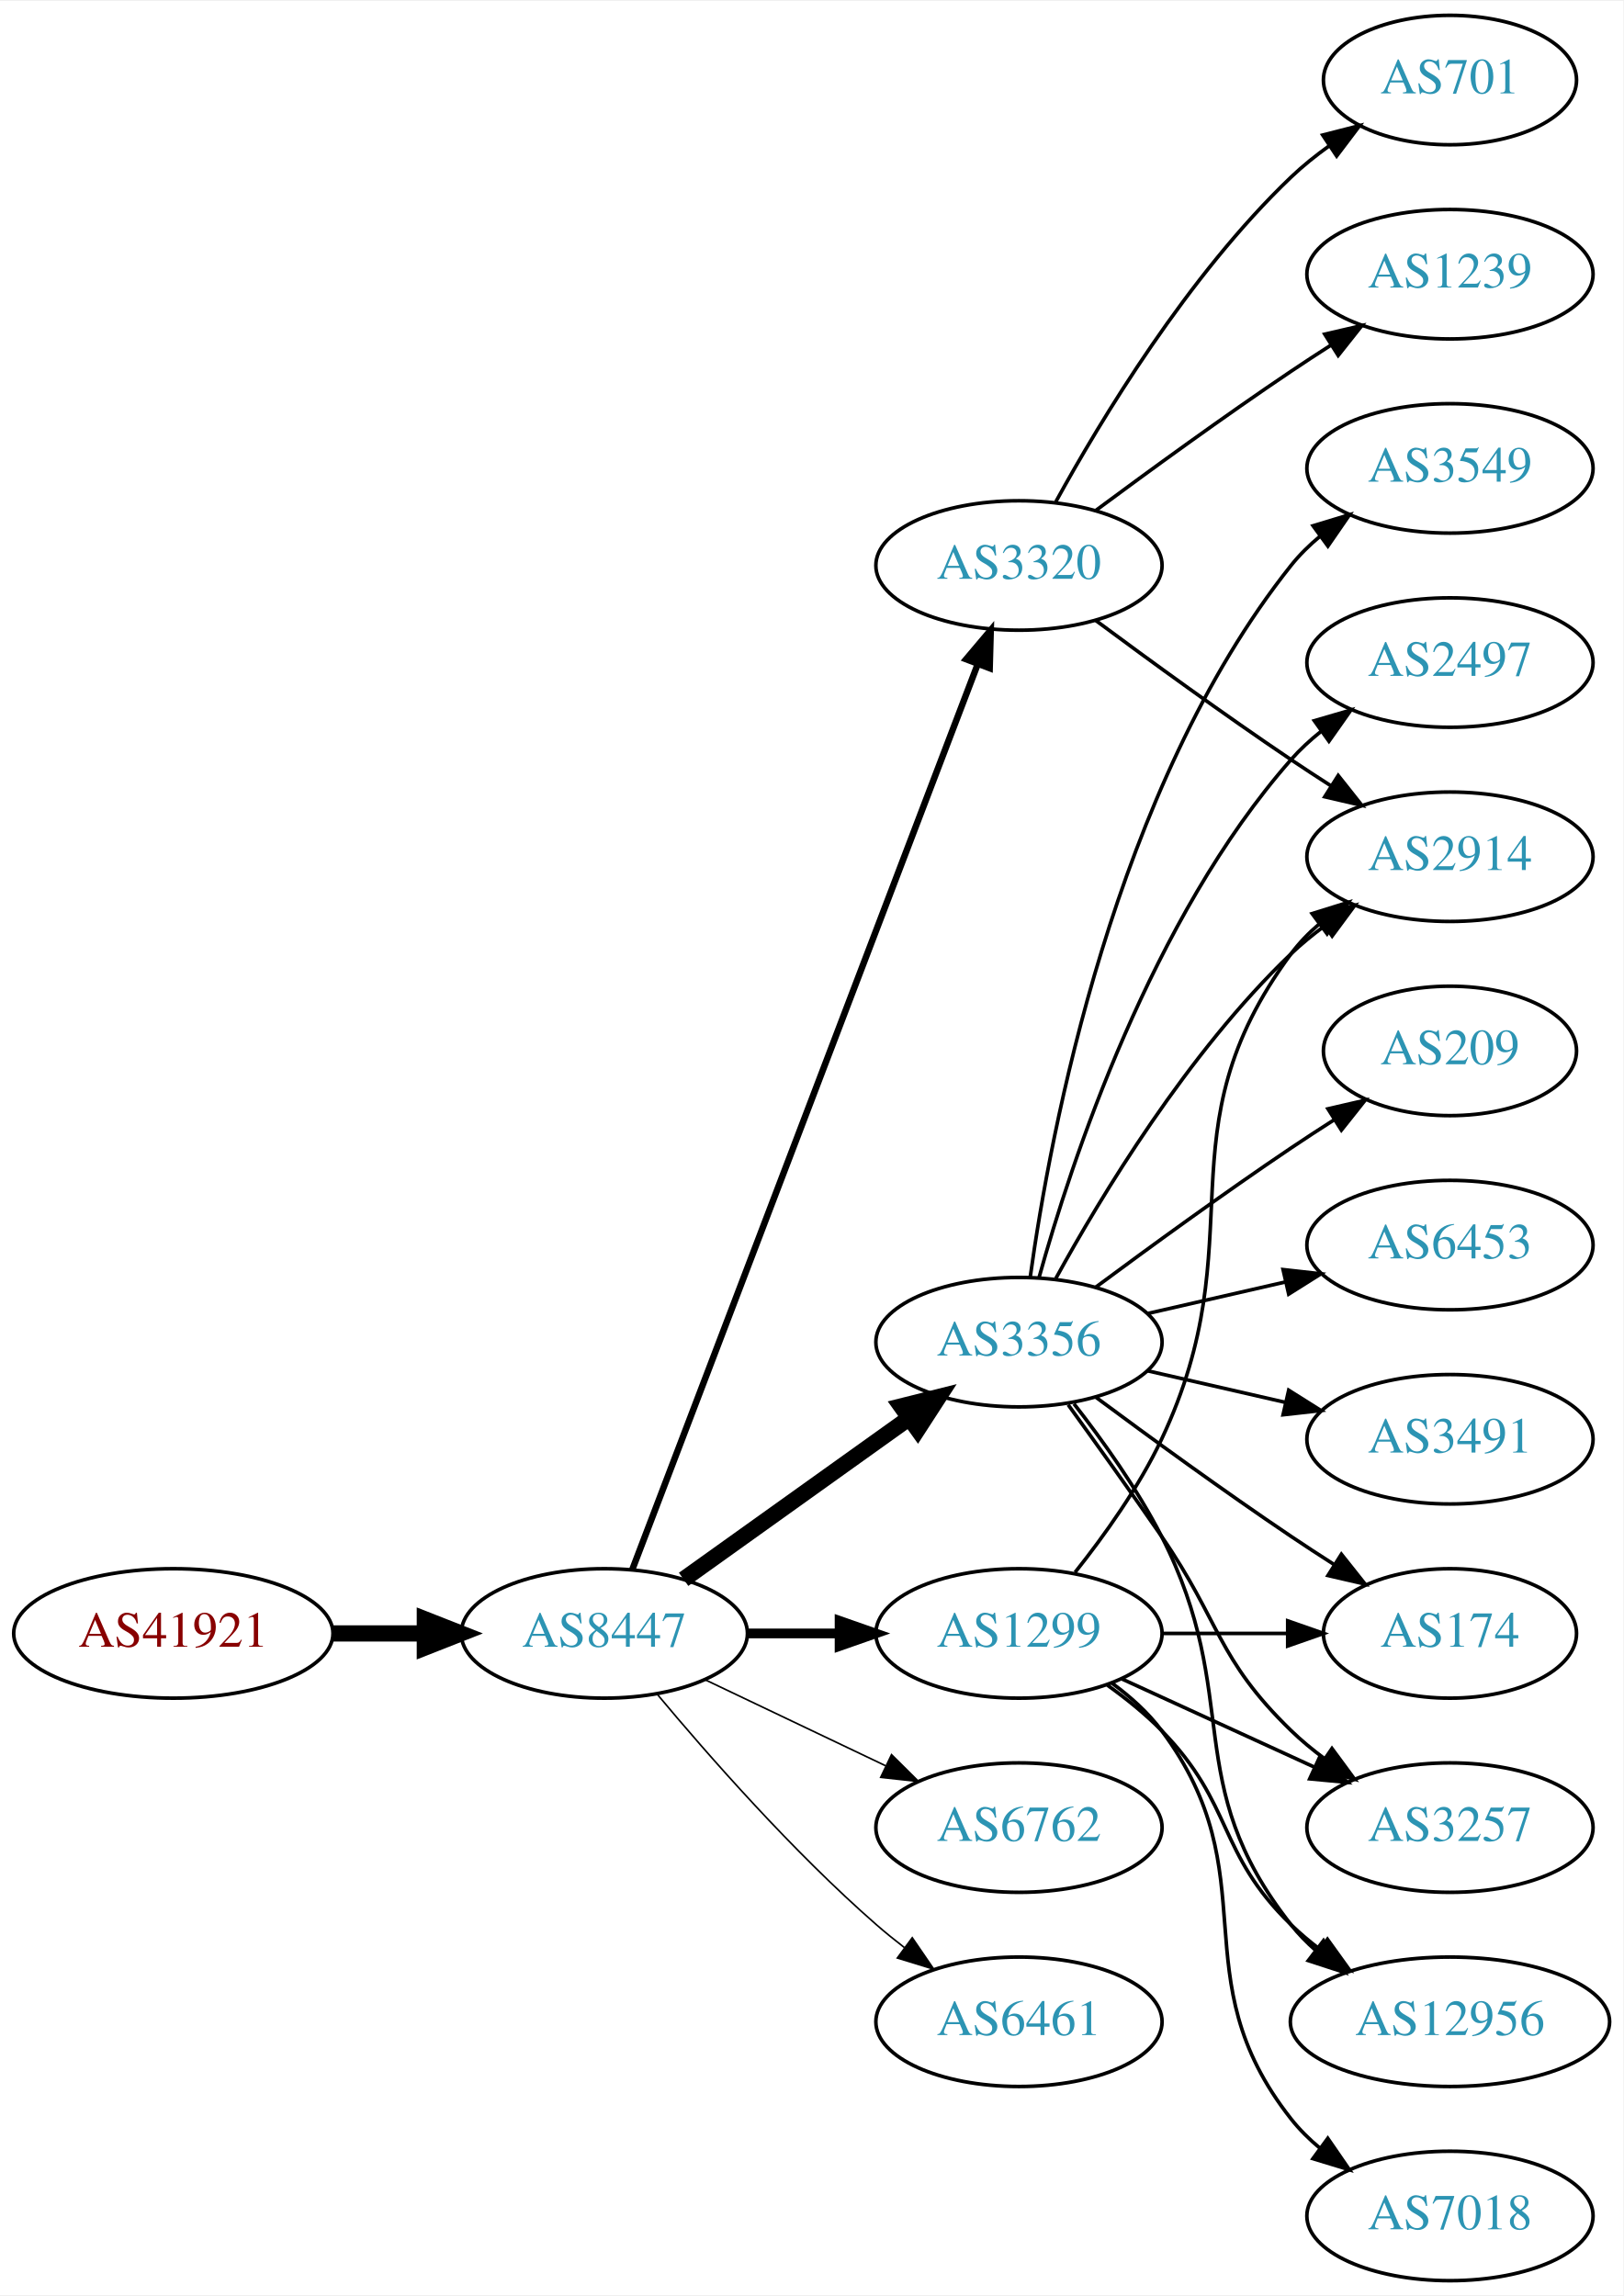
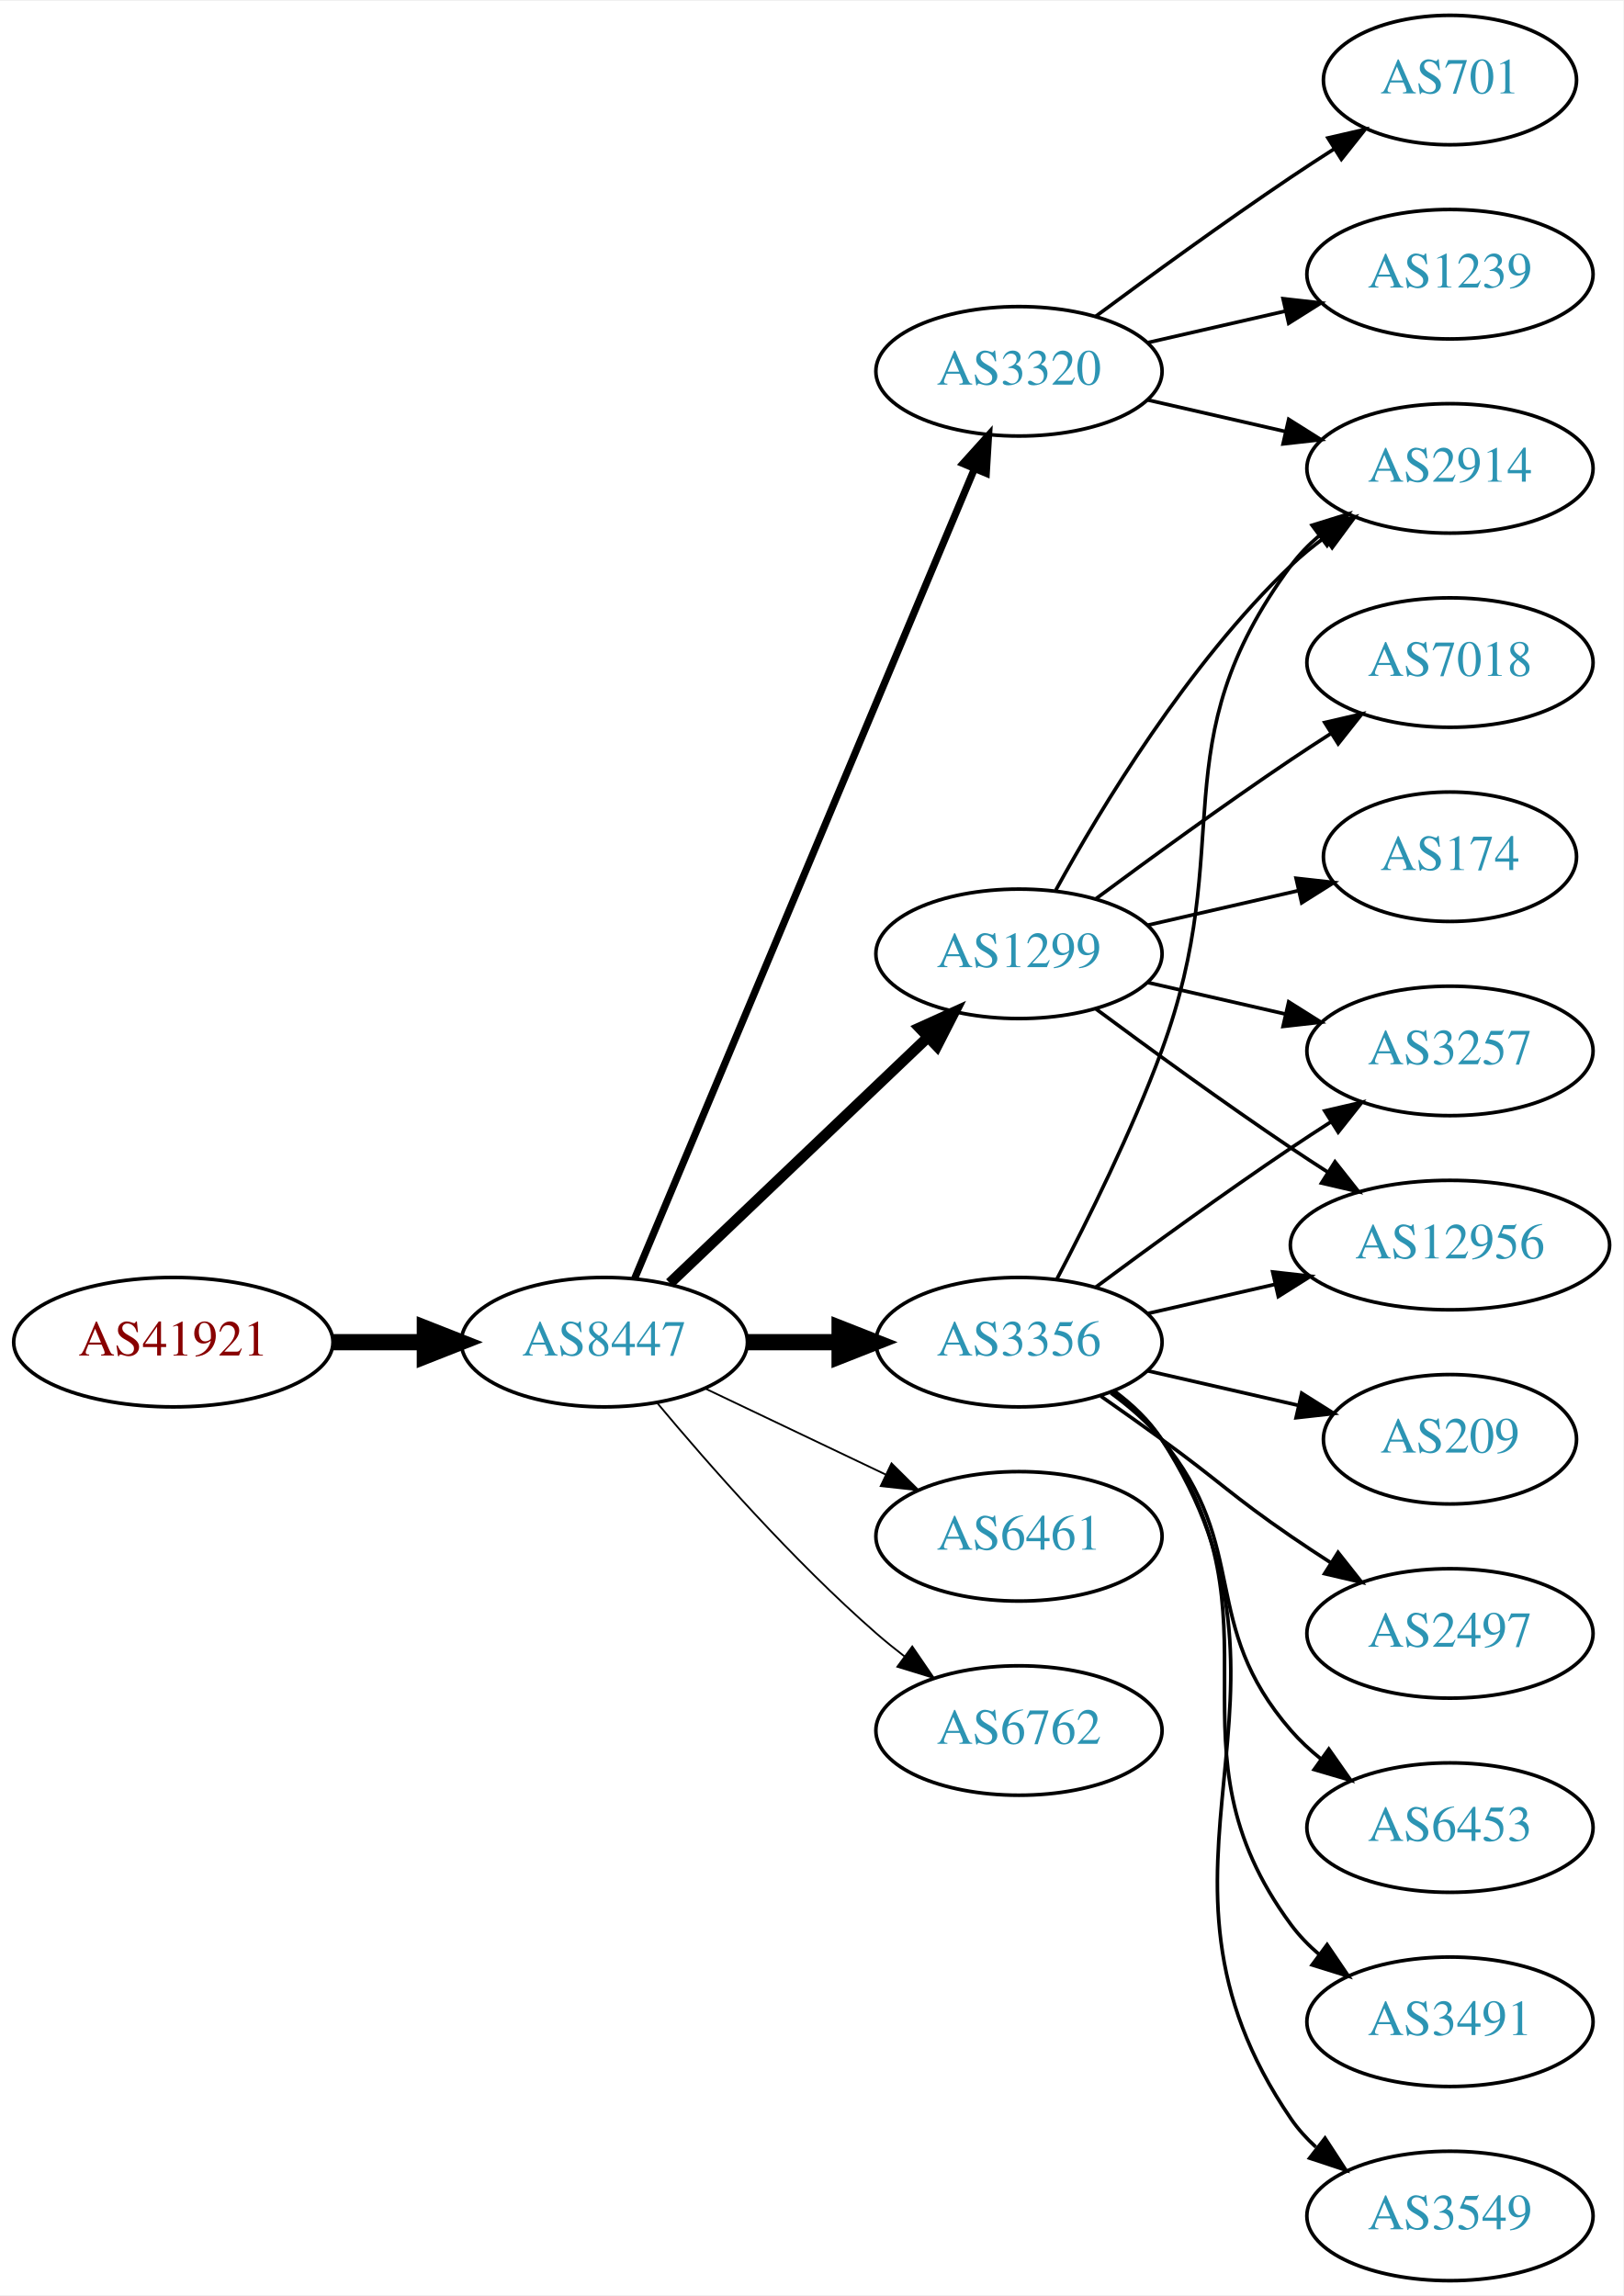
<svg xmlns="http://www.w3.org/2000/svg" xmlns:xlink="http://www.w3.org/1999/xlink" width="451pt" height="638pt" viewBox="0.00 0.00 451.37 638.00">
  <g id="graph0" class="graph" transform="scale(1 1) rotate(0) translate(4 634)">
    <polygon fill="white" stroke="none" points="-4,4 -4,-634 447.37,-634 447.37,4 -4,4" />
    <g id="node1" class="node">
      <g id="a_node1">
        <a xlink:href="/asn/41921" xlink:title="AS41921 ~ B&amp;R Industrial Automation GmbH [AT]">
-           <ellipse fill="#ffffff" stroke="black" cx="44.196" cy="-180" rx="44.393" ry="18" />
-           <text text-anchor="middle" x="44.196" y="-176.3" font-family="Times,serif" font-size="14.00" fill="#880000">AS41921</text>
+           <ellipse fill="#ffffff" stroke="black" cx="44.196" cy="-261" rx="44.393" ry="18" />
+           <text text-anchor="middle" x="44.196" y="-257.3" font-family="Times,serif" font-size="14.00" fill="#880000">AS41921</text>
        </a>
      </g>
    </g>
    <g id="node2" class="node">
      <g id="a_node2">
        <a xlink:href="/asn/8447" xlink:title="AS8447 ~ A1 Telekom Austria AG [AT]">
-           <ellipse fill="#ffffff" stroke="black" cx="164.039" cy="-180" rx="39.794" ry="18" />
-           <text text-anchor="middle" x="164.039" y="-176.3" font-family="Times,serif" font-size="14.00" fill="#2c94b3">AS8447</text>
+           <ellipse fill="#ffffff" stroke="black" cx="164.039" cy="-261" rx="39.794" ry="18" />
+           <text text-anchor="middle" x="164.039" y="-257.3" font-family="Times,serif" font-size="14.00" fill="#2c94b3">AS8447</text>
        </a>
      </g>
    </g>
    <g id="edge1" class="edge">
-       <path fill="none" stroke="black" stroke-width="4.5" d="M88.407,-180C96.72,-180 105.482,-180 113.965,-180" />
-       <polygon fill="black" stroke="black" stroke-width="4.5" points="114.123,-183.938 124.123,-180 114.123,-176.063 114.123,-183.938" />
+       <path fill="none" stroke="black" stroke-width="4.5" d="M88.407,-261C96.72,-261 105.482,-261 113.965,-261" />
+       <polygon fill="black" stroke="black" stroke-width="4.5" points="114.123,-264.938 124.123,-261 114.123,-257.063 114.123,-264.938" />
    </g>
    <g id="node3" class="node">
      <g id="a_node3">
-         <a xlink:href="/asn/1299" xlink:title="AS1299 ~ Telia Carrier [EU]">
-           <ellipse fill="#ffffff" stroke="black" cx="279.332" cy="-180" rx="39.794" ry="18" />
-           <text text-anchor="middle" x="279.332" y="-176.3" font-family="Times,serif" font-size="14.00" fill="#2c94b3">AS1299</text>
+         <a xlink:href="/asn/3320" xlink:title="AS3320 ~ DTAG [DE]">
+           <ellipse fill="#ffffff" stroke="black" cx="279.332" cy="-531" rx="39.794" ry="18" />
+           <text text-anchor="middle" x="279.332" y="-527.3" font-family="Times,serif" font-size="14.00" fill="#2c94b3">AS3320</text>
        </a>
      </g>
    </g>
    <g id="edge2" class="edge">
-       <path fill="none" stroke="black" stroke-width="2.7" d="M203.711,-180C211.914,-180 220.678,-180 229.21,-180" />
-       <polygon fill="black" stroke="black" stroke-width="2.7" points="229.449,-183.5 239.449,-180 229.449,-176.5 229.449,-183.5" />
+       <path fill="none" stroke="black" stroke-width="2" d="M172.472,-278.715C191.797,-324.771 243.72,-448.514 266.893,-503.739" />
+       <polygon fill="black" stroke="black" stroke-width="2" points="263.774,-505.352 270.871,-513.219 270.229,-502.644 263.774,-505.352" />
    </g>
    <g id="node4" class="node">
      <g id="a_node4">
-         <a xlink:href="/asn/3356" xlink:title="AS3356 ~ Level 3 Parent, LLC [US]">
+         <a xlink:href="/asn/3356" xlink:title="AS3356 ~ LEVEL3 [US]">
          <ellipse fill="#ffffff" stroke="black" cx="279.332" cy="-261" rx="39.794" ry="18" />
          <text text-anchor="middle" x="279.332" y="-257.3" font-family="Times,serif" font-size="14.00" fill="#2c94b3">AS3356</text>
        </a>
      </g>
    </g>
    <g id="edge3" class="edge">
-       <path fill="none" stroke="black" stroke-width="4.5" d="M186.083,-195.046C203.697,-207.639 229.036,-225.755 248.701,-239.816" />
-       <polygon fill="black" stroke="black" stroke-width="4.5" points="246.591,-243.147 257.016,-245.76 251.171,-236.741 246.591,-243.147" />
+       <path fill="none" stroke="black" stroke-width="4.5" d="M203.711,-261C211.914,-261 220.678,-261 229.21,-261" />
+       <polygon fill="black" stroke="black" stroke-width="4.5" points="229.449,-264.938 239.449,-261 229.449,-257.063 229.449,-264.938" />
    </g>
    <g id="node5" class="node">
      <g id="a_node5">
-         <a xlink:href="/asn/3320" xlink:title="AS3320 ~ DTAG [DE]">
-           <ellipse fill="#ffffff" stroke="black" cx="279.332" cy="-477" rx="39.794" ry="18" />
-           <text text-anchor="middle" x="279.332" y="-473.3" font-family="Times,serif" font-size="14.00" fill="#2c94b3">AS3320</text>
+         <a xlink:href="/asn/1299" xlink:title="AS1299 ~ Telia Carrier [EU]">
+           <ellipse fill="#ffffff" stroke="black" cx="279.332" cy="-369" rx="39.794" ry="18" />
+           <text text-anchor="middle" x="279.332" y="-365.3" font-family="Times,serif" font-size="14.00" fill="#2c94b3">AS1299</text>
        </a>
      </g>
    </g>
    <g id="edge4" class="edge">
-       <path fill="none" stroke="black" stroke-width="1.8" d="M171.786,-197.689C190.79,-247.507 244.86,-389.254 267.817,-449.436" />
-       <polygon fill="black" stroke="black" stroke-width="1.8" points="264.642,-450.932 271.476,-459.028 271.182,-448.437 264.642,-450.932" />
+       <path fill="none" stroke="black" stroke-width="3" d="M182.245,-277.403C201.321,-295.587 232.241,-325.063 253.838,-345.651" />
+       <polygon fill="black" stroke="black" stroke-width="3" points="251.681,-348.43 261.334,-352.797 256.511,-343.363 251.681,-348.43" />
    </g>
    <g id="node6" class="node">
      <g id="a_node6">
-         <a xlink:href="/asn/6762" xlink:title="AS6762 ~ TELECOM ITALIA SPARKLE S.p.A. [IT]">
-           <ellipse fill="#ffffff" stroke="black" cx="279.332" cy="-126" rx="39.794" ry="18" />
-           <text text-anchor="middle" x="279.332" y="-122.3" font-family="Times,serif" font-size="14.00" fill="#2c94b3">AS6762</text>
+         <a xlink:href="/asn/6461" xlink:title="AS6461 ~ Zayo Bandwidth [US]">
+           <ellipse fill="#ffffff" stroke="black" cx="279.332" cy="-207" rx="39.794" ry="18" />
+           <text text-anchor="middle" x="279.332" y="-203.3" font-family="Times,serif" font-size="14.00" fill="#2c94b3">AS6461</text>
        </a>
      </g>
    </g>
    <g id="edge5" class="edge">
-       <path fill="none" stroke="black" stroke-width="0.45" d="M192.175,-167.066C207.169,-159.919 225.99,-150.948 242.213,-143.215" />
-       <polygon fill="black" stroke="black" stroke-width="0.45" points="243.895,-146.291 251.417,-138.829 240.884,-139.972 243.895,-146.291" />
+       <path fill="none" stroke="black" stroke-width="0.5" d="M192.175,-248.066C207.169,-240.919 225.99,-231.948 242.213,-224.215" />
+       <polygon fill="black" stroke="black" stroke-width="0.5" points="243.895,-227.291 251.417,-219.829 240.884,-220.972 243.895,-227.291" />
    </g>
    <g id="node7" class="node">
      <g id="a_node7">
-         <a xlink:href="/asn/6461" xlink:title="AS6461 ~ Zayo Bandwidth [US]">
-           <ellipse fill="#ffffff" stroke="black" cx="279.332" cy="-72" rx="39.794" ry="18" />
-           <text text-anchor="middle" x="279.332" y="-68.3" font-family="Times,serif" font-size="14.00" fill="#2c94b3">AS6461</text>
+         <a xlink:href="/asn/6762" xlink:title="AS6762 ~ TELECOM ITALIA SPARKLE S.p.A. [IT]">
+           <ellipse fill="#ffffff" stroke="black" cx="279.332" cy="-153" rx="39.794" ry="18" />
+           <text text-anchor="middle" x="279.332" y="-149.3" font-family="Times,serif" font-size="14.00" fill="#2c94b3">AS6762</text>
        </a>
      </g>
    </g>
    <g id="edge6" class="edge">
-       <path fill="none" stroke="black" stroke-width="0.45" d="M178.669,-163.183C192.951,-146.071 216.498,-119.255 239.685,-99 242.151,-96.846 244.789,-94.706 247.487,-92.628" />
-       <polygon fill="black" stroke="black" stroke-width="0.45" points="249.66,-95.375 255.641,-86.63 245.512,-89.736 249.66,-95.375" />
+       <path fill="none" stroke="black" stroke-width="0.5" d="M178.669,-244.183C192.951,-227.071 216.498,-200.255 239.685,-180 242.151,-177.846 244.789,-175.706 247.487,-173.628" />
+       <polygon fill="black" stroke="black" stroke-width="0.5" points="249.66,-176.375 255.641,-167.63 245.512,-170.736 249.66,-176.375" />
    </g>
    <g id="node8" class="node">
      <g id="a_node8">
-         <a xlink:href="/asn/174" xlink:title="AS174 ~ Cogent Communications [US]">
-           <ellipse fill="#ffffff" stroke="black" cx="399.174" cy="-180" rx="35.194" ry="18" />
-           <text text-anchor="middle" x="399.174" y="-176.3" font-family="Times,serif" font-size="14.00" fill="#2c94b3">AS174</text>
-         </a>
-       </g>
-     </g>
-     <g id="edge22" class="edge">
-       <path fill="none" stroke="black" d="M319.244,-180C330.331,-180 342.491,-180 353.873,-180" />
-       <polygon fill="black" stroke="black" points="354.055,-183.5 364.055,-180 354.055,-176.5 354.055,-183.5" />
-     </g>
-     <g id="node11" class="node">
-       <g id="a_node11">
-         <a xlink:href="/asn/2914" xlink:title="AS2914 ~ NTT America, Inc. [US]">
-           <ellipse fill="#ffffff" stroke="black" cx="399.174" cy="-396" rx="39.794" ry="18" />
-           <text text-anchor="middle" x="399.174" y="-392.3" font-family="Times,serif" font-size="14.00" fill="#2c94b3">AS2914</text>
-         </a>
-       </g>
-     </g>
-     <g id="edge23" class="edge">
-       <path fill="none" stroke="black" d="M294.932,-196.991C303.019,-207.155 312.681,-220.655 318.978,-234 345.477,-290.159 318.075,-319.059 354.978,-369 357.212,-372.023 359.894,-374.786 362.815,-377.293" />
-       <polygon fill="black" stroke="black" points="360.841,-380.186 370.959,-383.331 365.01,-374.563 360.841,-380.186" />
-     </g>
-     <g id="node15" class="node">
-       <g id="a_node15">
-         <a xlink:href="/asn/3257" xlink:title="AS3257 ~ GTT [DE]">
-           <ellipse fill="#ffffff" stroke="black" cx="399.174" cy="-126" rx="39.794" ry="18" />
-           <text text-anchor="middle" x="399.174" y="-122.3" font-family="Times,serif" font-size="14.00" fill="#2c94b3">AS3257</text>
-         </a>
-       </g>
-     </g>
-     <g id="edge19" class="edge">
-       <path fill="none" stroke="black" d="M307.96,-167.339C323.917,-160.027 344.188,-150.739 361.471,-142.819" />
-       <polygon fill="black" stroke="black" points="363.085,-145.929 370.718,-138.581 360.169,-139.565 363.085,-145.929" />
-     </g>
-     <g id="node16" class="node">
-       <g id="a_node16">
-         <a xlink:href="/asn/12956" xlink:title="AS12956 ~ TELXIUS [ES]">
-           <ellipse fill="#ffffff" stroke="black" cx="399.174" cy="-72" rx="44.393" ry="18" />
-           <text text-anchor="middle" x="399.174" y="-68.3" font-family="Times,serif" font-size="14.00" fill="#2c94b3">AS12956</text>
-         </a>
-       </g>
-     </g>
-     <g id="edge20" class="edge">
-       <path fill="none" stroke="black" d="M303.926,-165.611C309.182,-161.852 314.513,-157.563 318.978,-153 339.151,-132.383 334.285,-119.094 354.978,-99 357.464,-96.586 360.202,-94.278 363.055,-92.1" />
-       <polygon fill="black" stroke="black" points="365.11,-94.934 371.291,-86.329 361.092,-89.202 365.11,-94.934" />
-     </g>
-     <g id="node19" class="node">
-       <g id="a_node19">
-         <a xlink:href="/asn/7018" xlink:title="AS7018 ~ AT&amp;T Services, Inc. [US]">
-           <ellipse fill="#ffffff" stroke="black" cx="399.174" cy="-18" rx="39.794" ry="18" />
-           <text text-anchor="middle" x="399.174" y="-14.3" font-family="Times,serif" font-size="14.00" fill="#2c94b3">AS7018</text>
-         </a>
-       </g>
-     </g>
-     <g id="edge21" class="edge">
-       <path fill="none" stroke="black" d="M305.262,-166.118C310.338,-162.389 315.256,-157.984 318.978,-153 349.249,-112.458 323.679,-84.754 354.978,-45 357.303,-42.047 360.047,-39.33 363.006,-36.853" />
-       <polygon fill="black" stroke="black" points="365.199,-39.585 371.203,-30.855 361.065,-33.936 365.199,-39.585" />
-     </g>
-     <g id="edge7" class="edge">
-       <path fill="none" stroke="black" d="M300.662,-245.723C315.524,-234.696 336.269,-219.593 354.978,-207 358.795,-204.431 362.845,-201.79 366.876,-199.214" />
-       <polygon fill="black" stroke="black" points="368.98,-202.025 375.57,-193.729 365.245,-196.105 368.98,-202.025" />
-     </g>
-     <g id="node9" class="node">
-       <g id="a_node9">
-         <a xlink:href="/asn/3549" xlink:title="AS3549 ~ Level 3 Parent, LLC [US]">
-           <ellipse fill="#ffffff" stroke="black" cx="399.174" cy="-504" rx="39.794" ry="18" />
-           <text text-anchor="middle" x="399.174" y="-500.3" font-family="Times,serif" font-size="14.00" fill="#2c94b3">AS3549</text>
-         </a>
-       </g>
-     </g>
-     <g id="edge8" class="edge">
-       <path fill="none" stroke="black" d="M282.471,-279.17C287.971,-318.974 305.797,-415.233 354.978,-477 357.319,-479.94 360.074,-482.649 363.04,-485.121" />
-       <polygon fill="black" stroke="black" points="361.105,-488.042 371.246,-491.11 365.232,-482.388 361.105,-488.042" />
-     </g>
-     <g id="node10" class="node">
-       <g id="a_node10">
-         <a xlink:href="/asn/2497" xlink:title="AS2497 ~ Internet Initiative Japan Inc. [JP]">
-           <ellipse fill="#ffffff" stroke="black" cx="399.174" cy="-450" rx="39.794" ry="18" />
-           <text text-anchor="middle" x="399.174" y="-446.3" font-family="Times,serif" font-size="14.00" fill="#2c94b3">AS2497</text>
-         </a>
-       </g>
-     </g>
-     <g id="edge9" class="edge">
-       <path fill="none" stroke="black" d="M284.904,-278.946C293.81,-310.995 316.094,-378.842 354.978,-423 357.462,-425.821 360.312,-428.449 363.337,-430.871" />
-       <polygon fill="black" stroke="black" points="361.455,-433.828 371.627,-436.791 365.523,-428.131 361.455,-433.828" />
-     </g>
-     <g id="edge10" class="edge">
-       <path fill="none" stroke="black" d="M289.573,-278.713C302.118,-301.561 326.295,-341.611 354.978,-369 357.846,-371.739 361.035,-374.347 364.344,-376.785" />
-       <polygon fill="black" stroke="black" points="362.468,-379.742 372.704,-382.477 366.407,-373.956 362.468,-379.742" />
-     </g>
-     <g id="node12" class="node">
-       <g id="a_node12">
-         <a xlink:href="/asn/209" xlink:title="AS209 ~ CenturyLink Communications, LLC [US]">
-           <ellipse fill="#ffffff" stroke="black" cx="399.174" cy="-342" rx="35.194" ry="18" />
-           <text text-anchor="middle" x="399.174" y="-338.3" font-family="Times,serif" font-size="14.00" fill="#2c94b3">AS209</text>
-         </a>
-       </g>
-     </g>
-     <g id="edge11" class="edge">
-       <path fill="none" stroke="black" d="M300.662,-276.277C315.524,-287.304 336.269,-302.407 354.978,-315 358.795,-317.569 362.845,-320.21 366.876,-322.786" />
-       <polygon fill="black" stroke="black" points="365.245,-325.895 375.57,-328.271 368.98,-319.975 365.245,-325.895" />
-     </g>
-     <g id="node13" class="node">
-       <g id="a_node13">
-         <a xlink:href="/asn/6453" xlink:title="AS6453 ~ TATA COMMUNICATIONS (AMERICA) INC [US]">
-           <ellipse fill="#ffffff" stroke="black" cx="399.174" cy="-288" rx="39.794" ry="18" />
-           <text text-anchor="middle" x="399.174" y="-284.3" font-family="Times,serif" font-size="14.00" fill="#2c94b3">AS6453</text>
-         </a>
-       </g>
-     </g>
-     <g id="edge12" class="edge">
-       <path fill="none" stroke="black" d="M315.051,-268.955C327.051,-271.704 340.672,-274.825 353.364,-277.733" />
-       <polygon fill="black" stroke="black" points="352.767,-281.187 363.296,-280.009 354.33,-274.364 352.767,-281.187" />
-     </g>
-     <g id="node14" class="node">
-       <g id="a_node14">
-         <a xlink:href="/asn/3491" xlink:title="AS3491 ~ PCCW Global, Inc. [US]">
-           <ellipse fill="#ffffff" stroke="black" cx="399.174" cy="-234" rx="39.794" ry="18" />
-           <text text-anchor="middle" x="399.174" y="-230.3" font-family="Times,serif" font-size="14.00" fill="#2c94b3">AS3491</text>
-         </a>
-       </g>
-     </g>
-     <g id="edge13" class="edge">
-       <path fill="none" stroke="black" d="M315.051,-253.045C327.051,-250.296 340.672,-247.175 353.364,-244.267" />
-       <polygon fill="black" stroke="black" points="354.33,-247.636 363.296,-241.991 352.767,-240.813 354.33,-247.636" />
-     </g>
-     <g id="edge14" class="edge">
-       <path fill="none" stroke="black" d="M293.011,-243.594C300.626,-233.063 310.459,-219.33 318.978,-207 335.374,-183.269 334.285,-173.094 354.978,-153 357.823,-150.237 360.997,-147.614 364.297,-145.166" />
-       <polygon fill="black" stroke="black" points="366.363,-147.994 372.645,-139.462 362.414,-142.214 366.363,-147.994" />
-     </g>
-     <g id="edge15" class="edge">
-       <path fill="none" stroke="black" d="M294.628,-243.86C302.614,-233.647 312.276,-220.147 318.978,-207 341.958,-161.923 323.679,-138.754 354.978,-99 357.002,-96.429 359.344,-94.037 361.868,-91.826" />
-       <polygon fill="black" stroke="black" points="364.025,-94.584 369.858,-85.739 359.782,-89.016 364.025,-94.584" />
-     </g>
-     <g id="edge16" class="edge">
-       <path fill="none" stroke="black" d="M300.662,-461.723C315.524,-450.696 336.269,-435.593 354.978,-423 358.527,-420.611 362.277,-418.161 366.026,-415.758" />
-       <polygon fill="black" stroke="black" points="368.094,-418.591 374.674,-410.288 364.352,-412.675 368.094,-418.591" />
-     </g>
-     <g id="node17" class="node">
-       <g id="a_node17">
        <a xlink:href="/asn/701" xlink:title="AS701 ~ UUNET [US]">
          <ellipse fill="#ffffff" stroke="black" cx="399.174" cy="-612" rx="35.194" ry="18" />
          <text text-anchor="middle" x="399.174" y="-608.3" font-family="Times,serif" font-size="14.00" fill="#2c94b3">AS701</text>
        </a>
      </g>
    </g>
-     <g id="edge17" class="edge">
-       <path fill="none" stroke="black" d="M289.573,-494.713C302.118,-517.561 326.295,-557.611 354.978,-585 358.232,-588.107 361.899,-591.046 365.685,-593.76" />
-       <polygon fill="black" stroke="black" points="363.788,-596.701 374.054,-599.322 367.663,-590.872 363.788,-596.701" />
-     </g>
-     <g id="node18" class="node">
-       <g id="a_node18">
+     <g id="edge7" class="edge">
+       <path fill="none" stroke="black" d="M300.662,-546.277C315.524,-557.304 336.269,-572.407 354.978,-585 358.795,-587.569 362.845,-590.21 366.876,-592.786" />
+       <polygon fill="black" stroke="black" points="365.245,-595.895 375.57,-598.271 368.98,-589.975 365.245,-595.895" />
+     </g>
+     <g id="node9" class="node">
+       <g id="a_node9">
        <a xlink:href="/asn/1239" xlink:title="AS1239 ~ Sprint [US]">
          <ellipse fill="#ffffff" stroke="black" cx="399.174" cy="-558" rx="39.794" ry="18" />
          <text text-anchor="middle" x="399.174" y="-554.3" font-family="Times,serif" font-size="14.00" fill="#2c94b3">AS1239</text>
        </a>
      </g>
    </g>
+     <g id="edge8" class="edge">
+       <path fill="none" stroke="black" d="M315.051,-538.955C327.051,-541.704 340.672,-544.825 353.364,-547.733" />
+       <polygon fill="black" stroke="black" points="352.767,-551.187 363.296,-550.009 354.33,-544.364 352.767,-551.187" />
+     </g>
+     <g id="node10" class="node">
+       <g id="a_node10">
+         <a xlink:href="/asn/2914" xlink:title="AS2914 ~ NTT America, Inc. [US]">
+           <ellipse fill="#ffffff" stroke="black" cx="399.174" cy="-504" rx="39.794" ry="18" />
+           <text text-anchor="middle" x="399.174" y="-500.3" font-family="Times,serif" font-size="14.00" fill="#2c94b3">AS2914</text>
+         </a>
+       </g>
+     </g>
+     <g id="edge9" class="edge">
+       <path fill="none" stroke="black" d="M315.051,-523.045C327.051,-520.296 340.672,-517.175 353.364,-514.267" />
+       <polygon fill="black" stroke="black" points="354.33,-517.636 363.296,-511.991 352.767,-510.813 354.33,-517.636" />
+     </g>
+     <g id="edge12" class="edge">
+       <path fill="none" stroke="black" d="M289.899,-278.606C298.384,-294.745 310.685,-319.484 318.978,-342 340.439,-400.27 318.075,-427.059 354.978,-477 357.212,-480.023 359.894,-482.786 362.815,-485.293" />
+       <polygon fill="black" stroke="black" points="360.841,-488.186 370.959,-491.331 365.01,-482.563 360.841,-488.186" />
+     </g>
+     <g id="node11" class="node">
+       <g id="a_node11">
+         <a xlink:href="/asn/3257" xlink:title="AS3257 ~ GTT [DE]">
+           <ellipse fill="#ffffff" stroke="black" cx="399.174" cy="-342" rx="39.794" ry="18" />
+           <text text-anchor="middle" x="399.174" y="-338.3" font-family="Times,serif" font-size="14.00" fill="#2c94b3">AS3257</text>
+         </a>
+       </g>
+     </g>
+     <g id="edge10" class="edge">
+       <path fill="none" stroke="black" d="M300.662,-276.277C315.524,-287.304 336.269,-302.407 354.978,-315 358.527,-317.389 362.277,-319.839 366.026,-322.242" />
+       <polygon fill="black" stroke="black" points="364.352,-325.325 374.674,-327.712 368.094,-319.409 364.352,-325.325" />
+     </g>
+     <g id="node12" class="node">
+       <g id="a_node12">
+         <a xlink:href="/asn/2497" xlink:title="AS2497 ~ Internet Initiative Japan Inc. [JP]">
+           <ellipse fill="#ffffff" stroke="black" cx="399.174" cy="-180" rx="39.794" ry="18" />
+           <text text-anchor="middle" x="399.174" y="-176.3" font-family="Times,serif" font-size="14.00" fill="#2c94b3">AS2497</text>
+         </a>
+       </g>
+     </g>
+     <g id="edge11" class="edge">
+       <path fill="none" stroke="black" d="M302.089,-245.991C307.623,-242.121 313.542,-237.936 318.978,-234 335.178,-222.271 338.483,-218.311 354.978,-207 358.506,-204.581 362.244,-202.111 365.985,-199.698" />
+       <polygon fill="black" stroke="black" points="368.057,-202.528 374.626,-194.216 364.307,-196.618 368.057,-202.528" />
+     </g>
+     <g id="node13" class="node">
+       <g id="a_node13">
+         <a xlink:href="/asn/12956" xlink:title="AS12956 ~ TELXIUS [ES]">
+           <ellipse fill="#ffffff" stroke="black" cx="399.174" cy="-288" rx="44.393" ry="18" />
+           <text text-anchor="middle" x="399.174" y="-284.3" font-family="Times,serif" font-size="14.00" fill="#2c94b3">AS12956</text>
+         </a>
+       </g>
+     </g>
+     <g id="edge13" class="edge">
+       <path fill="none" stroke="black" d="M315.051,-268.955C326.189,-271.507 338.725,-274.379 350.618,-277.104" />
+       <polygon fill="black" stroke="black" points="349.883,-280.526 360.412,-279.348 351.446,-273.703 349.883,-280.526" />
+     </g>
+     <g id="node14" class="node">
+       <g id="a_node14">
+         <a xlink:href="/asn/6453" xlink:title="AS6453 ~ TATA COMMUNICATIONS (AMERICA) INC [US]">
+           <ellipse fill="#ffffff" stroke="black" cx="399.174" cy="-126" rx="39.794" ry="18" />
+           <text text-anchor="middle" x="399.174" y="-122.3" font-family="Times,serif" font-size="14.00" fill="#2c94b3">AS6453</text>
+         </a>
+       </g>
+     </g>
+     <g id="edge14" class="edge">
+       <path fill="none" stroke="black" d="M304.912,-246.844C310.007,-243.128 315.02,-238.799 318.978,-234 344.043,-203.606 329.144,-182.742 354.978,-153 357.443,-150.162 360.28,-147.523 363.297,-145.094" />
+       <polygon fill="black" stroke="black" points="365.484,-147.833 371.575,-139.164 361.408,-142.142 365.484,-147.833" />
+     </g>
+     <g id="node15" class="node">
+       <g id="a_node15">
+         <a xlink:href="/asn/3491" xlink:title="AS3491 ~ PCCW Global, Inc. [US]">
+           <ellipse fill="#ffffff" stroke="black" cx="399.174" cy="-72" rx="39.794" ry="18" />
+           <text text-anchor="middle" x="399.174" y="-68.3" font-family="Times,serif" font-size="14.00" fill="#2c94b3">AS3491</text>
+         </a>
+       </g>
+     </g>
+     <g id="edge15" class="edge">
+       <path fill="none" stroke="black" d="M305.491,-247.284C310.555,-243.545 315.411,-239.096 318.978,-234 354.592,-183.131 318.075,-148.941 354.978,-99 357.212,-95.977 359.894,-93.214 362.815,-90.707" />
+       <polygon fill="black" stroke="black" points="365.01,-93.437 370.959,-84.669 360.841,-87.814 365.01,-93.437" />
+     </g>
+     <g id="node16" class="node">
+       <g id="a_node16">
+         <a xlink:href="/asn/3549" xlink:title="AS3549 ~ Level 3 Parent, LLC [US]">
+           <ellipse fill="#ffffff" stroke="black" cx="399.174" cy="-18" rx="39.794" ry="18" />
+           <text text-anchor="middle" x="399.174" y="-14.3" font-family="Times,serif" font-size="14.00" fill="#2c94b3">AS3549</text>
+         </a>
+       </g>
+     </g>
+     <g id="edge16" class="edge">
+       <path fill="none" stroke="black" d="M305.768,-247.47C310.818,-243.722 315.597,-239.221 318.978,-234 365.453,-162.222 306.682,-115.566 354.978,-45 356.926,-42.154 359.283,-39.548 361.879,-37.176" />
+       <polygon fill="black" stroke="black" points="364.431,-39.628 370.215,-30.752 360.158,-34.083 364.431,-39.628" />
+     </g>
+     <g id="node17" class="node">
+       <g id="a_node17">
+         <a xlink:href="/asn/209" xlink:title="AS209 ~ CenturyLink Communications, LLC [US]">
+           <ellipse fill="#ffffff" stroke="black" cx="399.174" cy="-234" rx="35.194" ry="18" />
+           <text text-anchor="middle" x="399.174" y="-230.3" font-family="Times,serif" font-size="14.00" fill="#2c94b3">AS209</text>
+         </a>
+       </g>
+     </g>
+     <g id="edge17" class="edge">
+       <path fill="none" stroke="black" d="M315.051,-253.045C328.143,-250.045 343.166,-246.604 356.806,-243.478" />
+       <polygon fill="black" stroke="black" points="357.948,-246.807 366.914,-241.162 356.384,-239.984 357.948,-246.807" />
+     </g>
+     <g id="edge22" class="edge">
+       <path fill="none" stroke="black" d="M289.573,-386.713C302.118,-409.561 326.295,-449.611 354.978,-477 357.846,-479.739 361.035,-482.347 364.344,-484.785" />
+       <polygon fill="black" stroke="black" points="362.468,-487.742 372.704,-490.477 366.407,-481.956 362.468,-487.742" />
+     </g>
    <g id="edge18" class="edge">
-       <path fill="none" stroke="black" d="M300.662,-492.277C315.524,-503.304 336.269,-518.407 354.978,-531 358.527,-533.389 362.277,-535.839 366.026,-538.242" />
-       <polygon fill="black" stroke="black" points="364.352,-541.325 374.674,-543.712 368.094,-535.409 364.352,-541.325" />
+       <path fill="none" stroke="black" d="M315.051,-361.045C327.051,-358.296 340.672,-355.175 353.364,-352.267" />
+       <polygon fill="black" stroke="black" points="354.33,-355.636 363.296,-349.991 352.767,-348.813 354.33,-355.636" />
+     </g>
+     <g id="edge20" class="edge">
+       <path fill="none" stroke="black" d="M300.662,-353.723C315.524,-342.696 336.269,-327.593 354.978,-315 358.268,-312.785 361.731,-310.518 365.205,-308.285" />
+       <polygon fill="black" stroke="black" points="367.202,-311.163 373.772,-302.852 363.453,-305.252 367.202,-311.163" />
+     </g>
+     <g id="node18" class="node">
+       <g id="a_node18">
+         <a xlink:href="/asn/7018" xlink:title="AS7018 ~ AT&amp;T Services, Inc. [US]">
+           <ellipse fill="#ffffff" stroke="black" cx="399.174" cy="-450" rx="39.794" ry="18" />
+           <text text-anchor="middle" x="399.174" y="-446.3" font-family="Times,serif" font-size="14.00" fill="#2c94b3">AS7018</text>
+         </a>
+       </g>
+     </g>
+     <g id="edge19" class="edge">
+       <path fill="none" stroke="black" d="M300.662,-384.277C315.524,-395.304 336.269,-410.407 354.978,-423 358.527,-425.389 362.277,-427.839 366.026,-430.242" />
+       <polygon fill="black" stroke="black" points="364.352,-433.325 374.674,-435.712 368.094,-427.409 364.352,-433.325" />
+     </g>
+     <g id="node19" class="node">
+       <g id="a_node19">
+         <a xlink:href="/asn/174" xlink:title="AS174 ~ Cogent Communications [US]">
+           <ellipse fill="#ffffff" stroke="black" cx="399.174" cy="-396" rx="35.194" ry="18" />
+           <text text-anchor="middle" x="399.174" y="-392.3" font-family="Times,serif" font-size="14.00" fill="#2c94b3">AS174</text>
+         </a>
+       </g>
+     </g>
+     <g id="edge21" class="edge">
+       <path fill="none" stroke="black" d="M315.051,-376.955C328.143,-379.955 343.166,-383.396 356.806,-386.522" />
+       <polygon fill="black" stroke="black" points="356.384,-390.016 366.914,-388.838 357.948,-383.193 356.384,-390.016" />
    </g>
  </g>
</svg>
